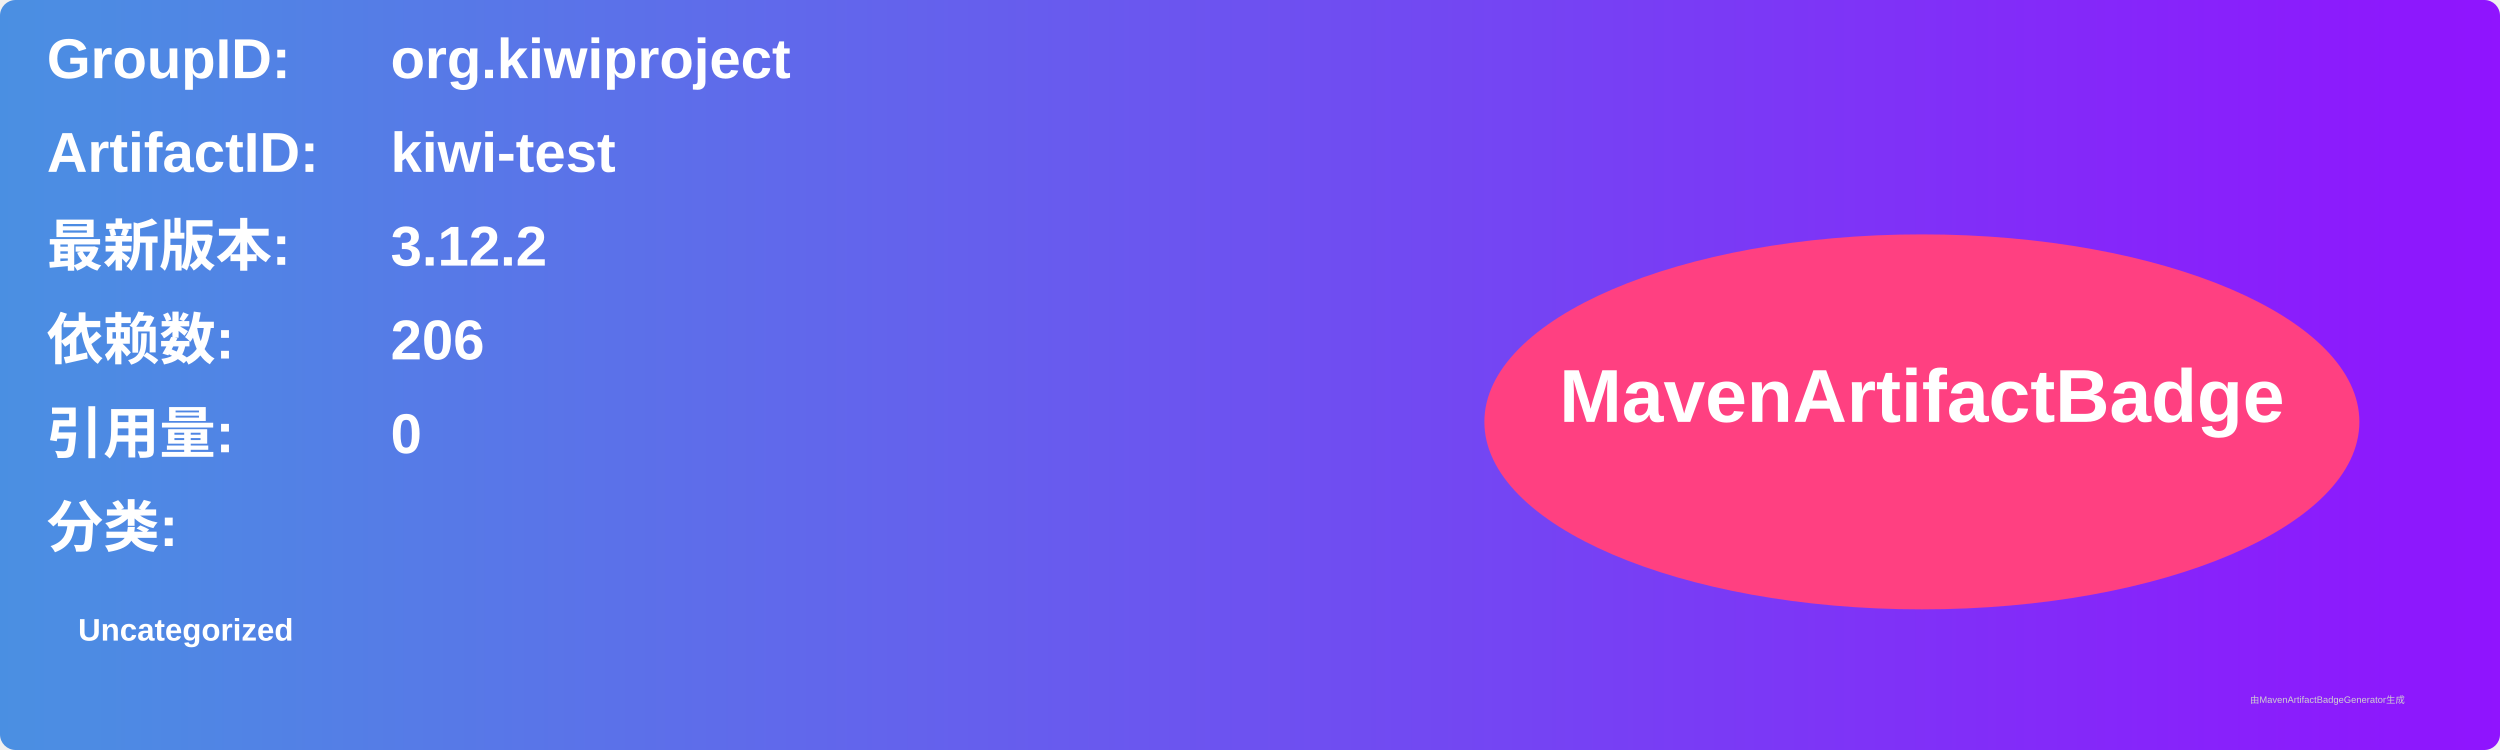
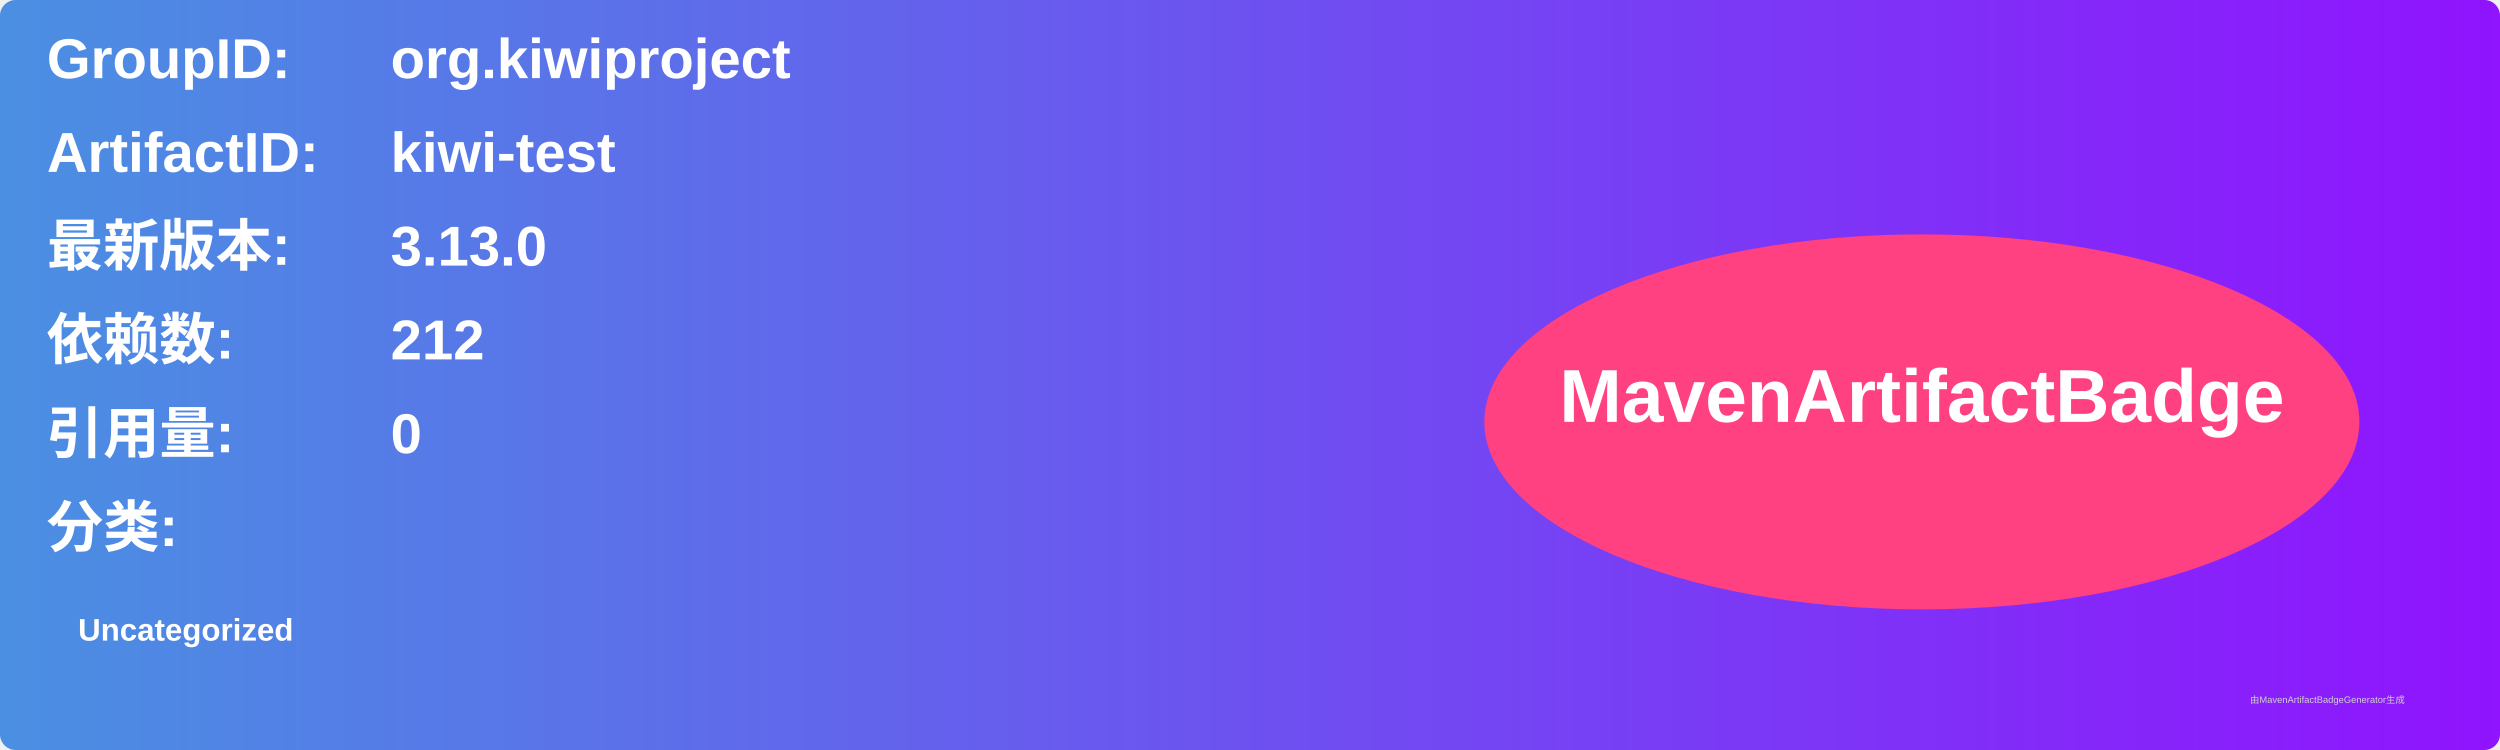
<svg xmlns="http://www.w3.org/2000/svg" width="800" height="240" viewBox="0 0 800 240">
  <linearGradient id="grad" x1="0%" y1="0%" x2="100%" y2="0%">
    <stop offset="0%" stop-color="#4a90e2" />
    <stop offset="100%" stop-color="#9013fe" />
  </linearGradient>
  <rect width="100%" height="100%" rx="5" ry="5" fill="url(#grad)" />
  <g transform="translate(15, 15)">
    <text x="0" y="10" font-family="Arial" font-size="18" fill="white" font-weight="bold" width="260">GroupID:</text>
    <text x="110" y="10" font-family="Arial" font-size="18" fill="white" font-weight="bold" width="460">org.kiwiproject</text>
    <text x="0" y="40" font-family="Arial" font-size="18" fill="white" font-weight="bold" width="260">ArtifactID:</text>
    <text x="110" y="40" font-family="Arial" font-size="18" fill="white" font-weight="bold" width="460">kiwi-test</text>
    <text x="0" y="70" font-family="Arial" font-size="18" fill="white" font-weight="bold">最新版本:</text>
    <text x="110" y="70" font-family="Arial" font-size="18" fill="white" font-weight="bold">
-       <tspan font-weight="bold">3.12.2</tspan>
+       <tspan font-weight="bold">3.13.0</tspan>
    </text>
    <text x="0" y="100" font-family="Arial" font-size="18" fill="white" font-weight="bold">依赖数: </text>
    <text x="110" y="100" font-family="Arial" font-size="18" fill="white">
-       <tspan font-weight="bold">206</tspan>
+       <tspan font-weight="bold">212</tspan>
    </text>
    <text x="0" y="130" font-family="Arial" font-size="18" fill="white" font-weight="bold">引用量: </text>
    <text x="110" y="130" font-family="Arial" font-size="18" fill="white">
      <tspan font-weight="bold">0</tspan>
    </text>
    <text x="0" y="160" font-family="Arial" font-size="18" fill="white" font-weight="bold">分类:</text>
    <text x="10" y="190" font-family="Arial" font-size="10" fill="white">
      <tspan font-weight="bold">Uncategorized</tspan>
    </text>
    <ellipse cx="600" cy="120" rx="140" ry="60" fill="#ff4081" />
    <text x="600" y="120" text-anchor="middle" font-family="Arial" font-size="24" fill="white" font-weight="bold">MavenArtifactBadge</text>
  </g>
  <text x="720" y="225" font-family="Arial" font-size="3" fill="#d0d0d0">由MavenArtifactBadgeGenerator生成</text>
</svg>
